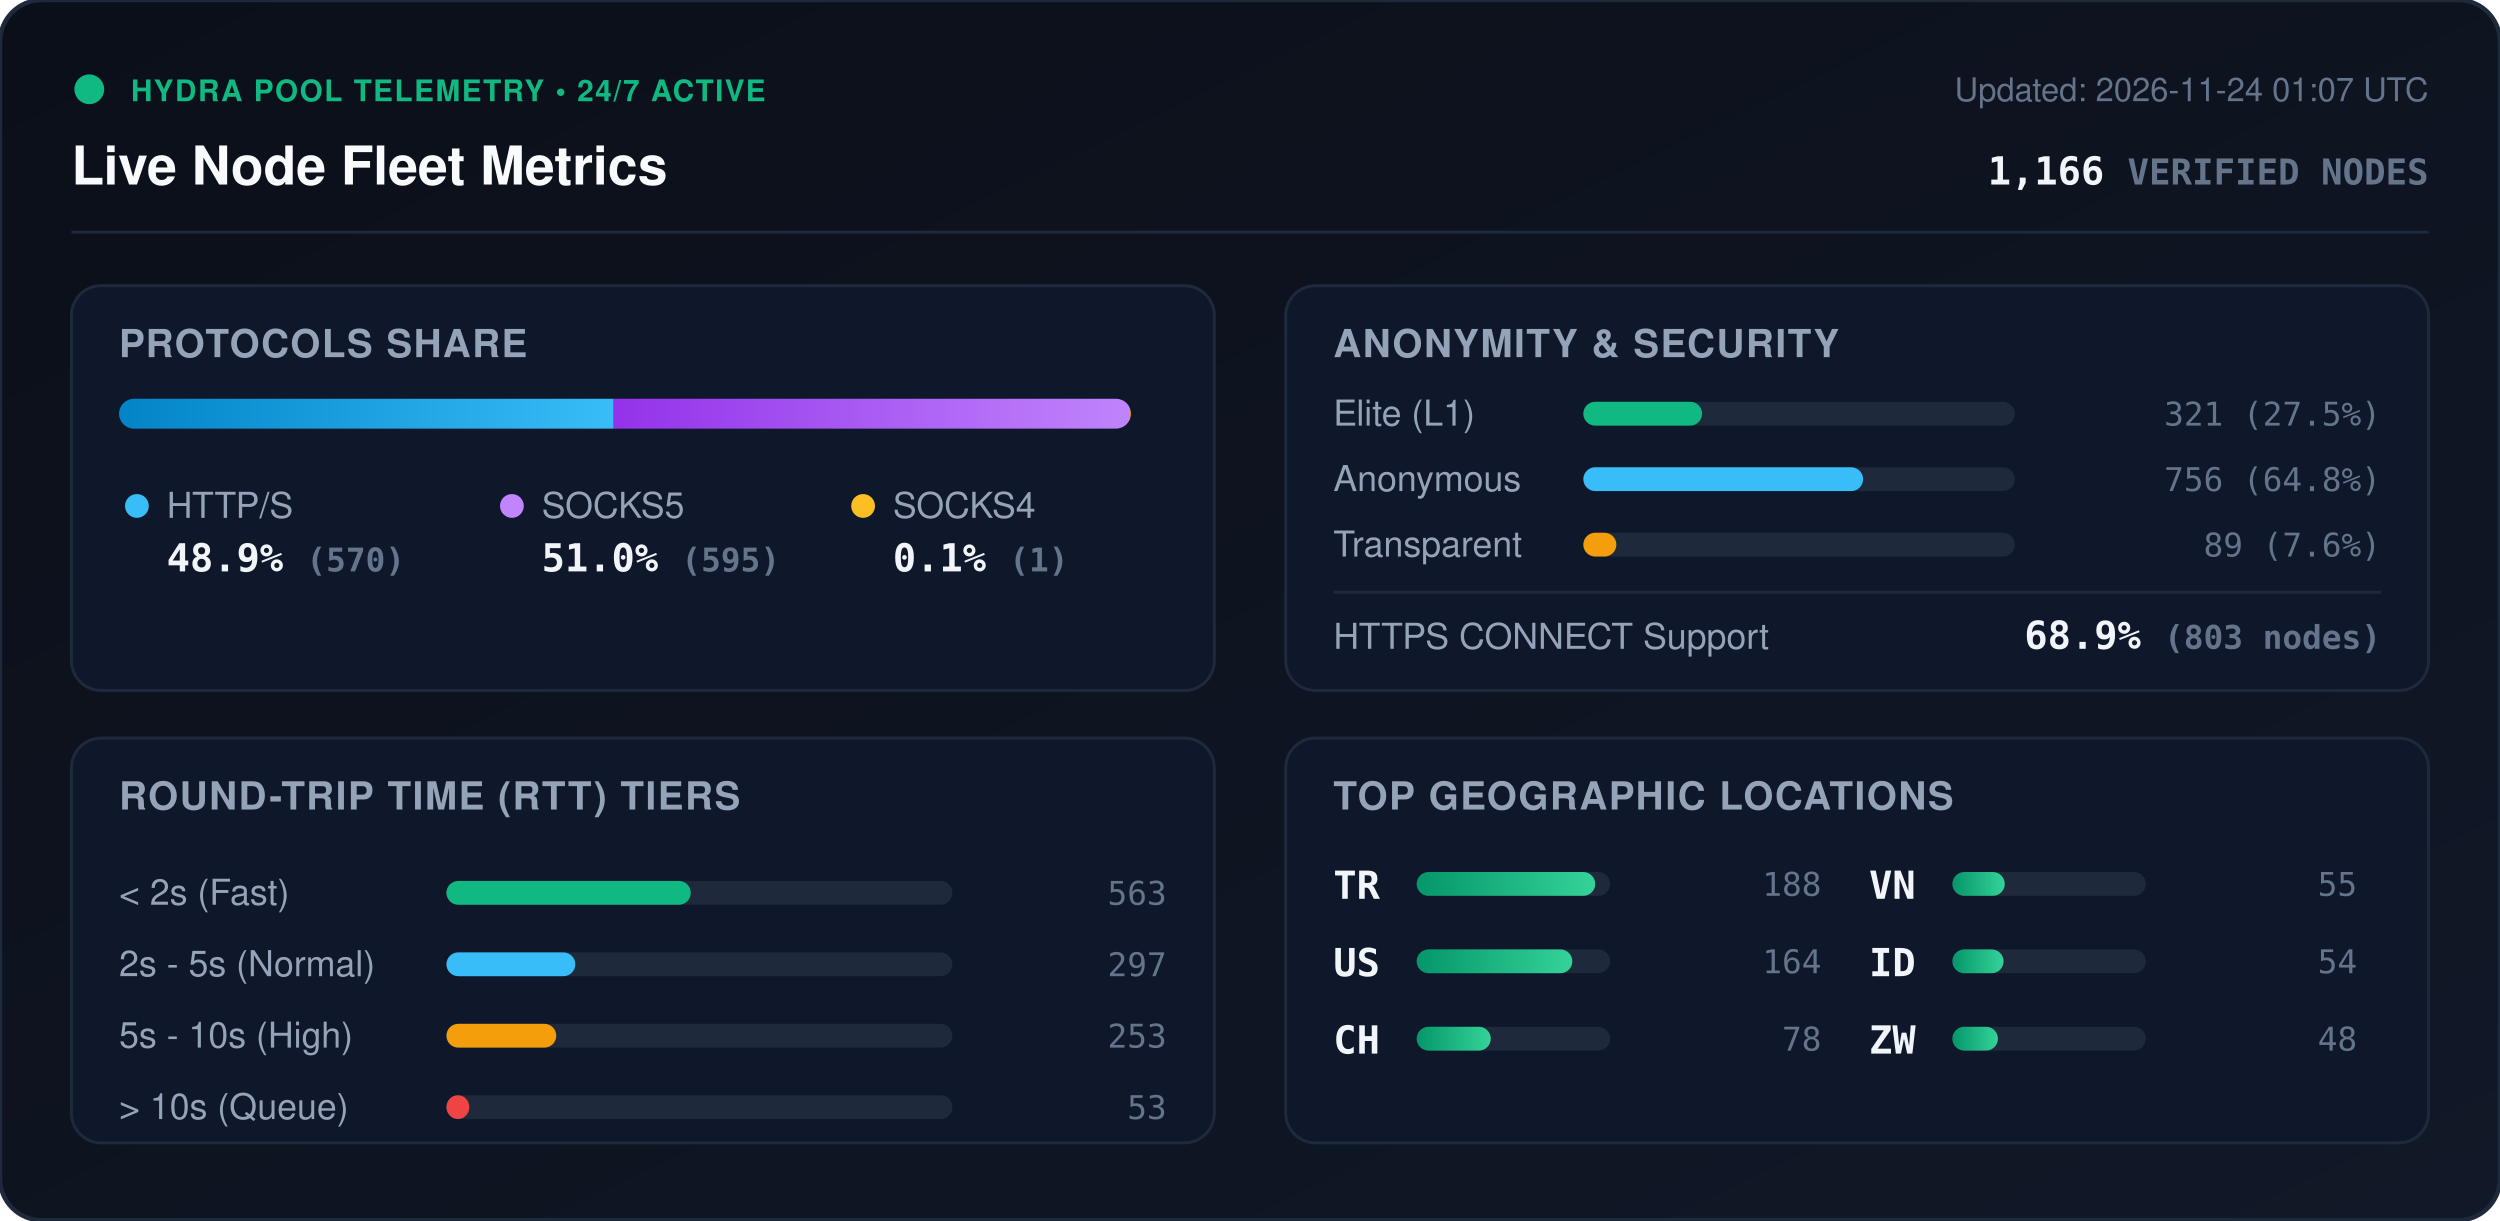
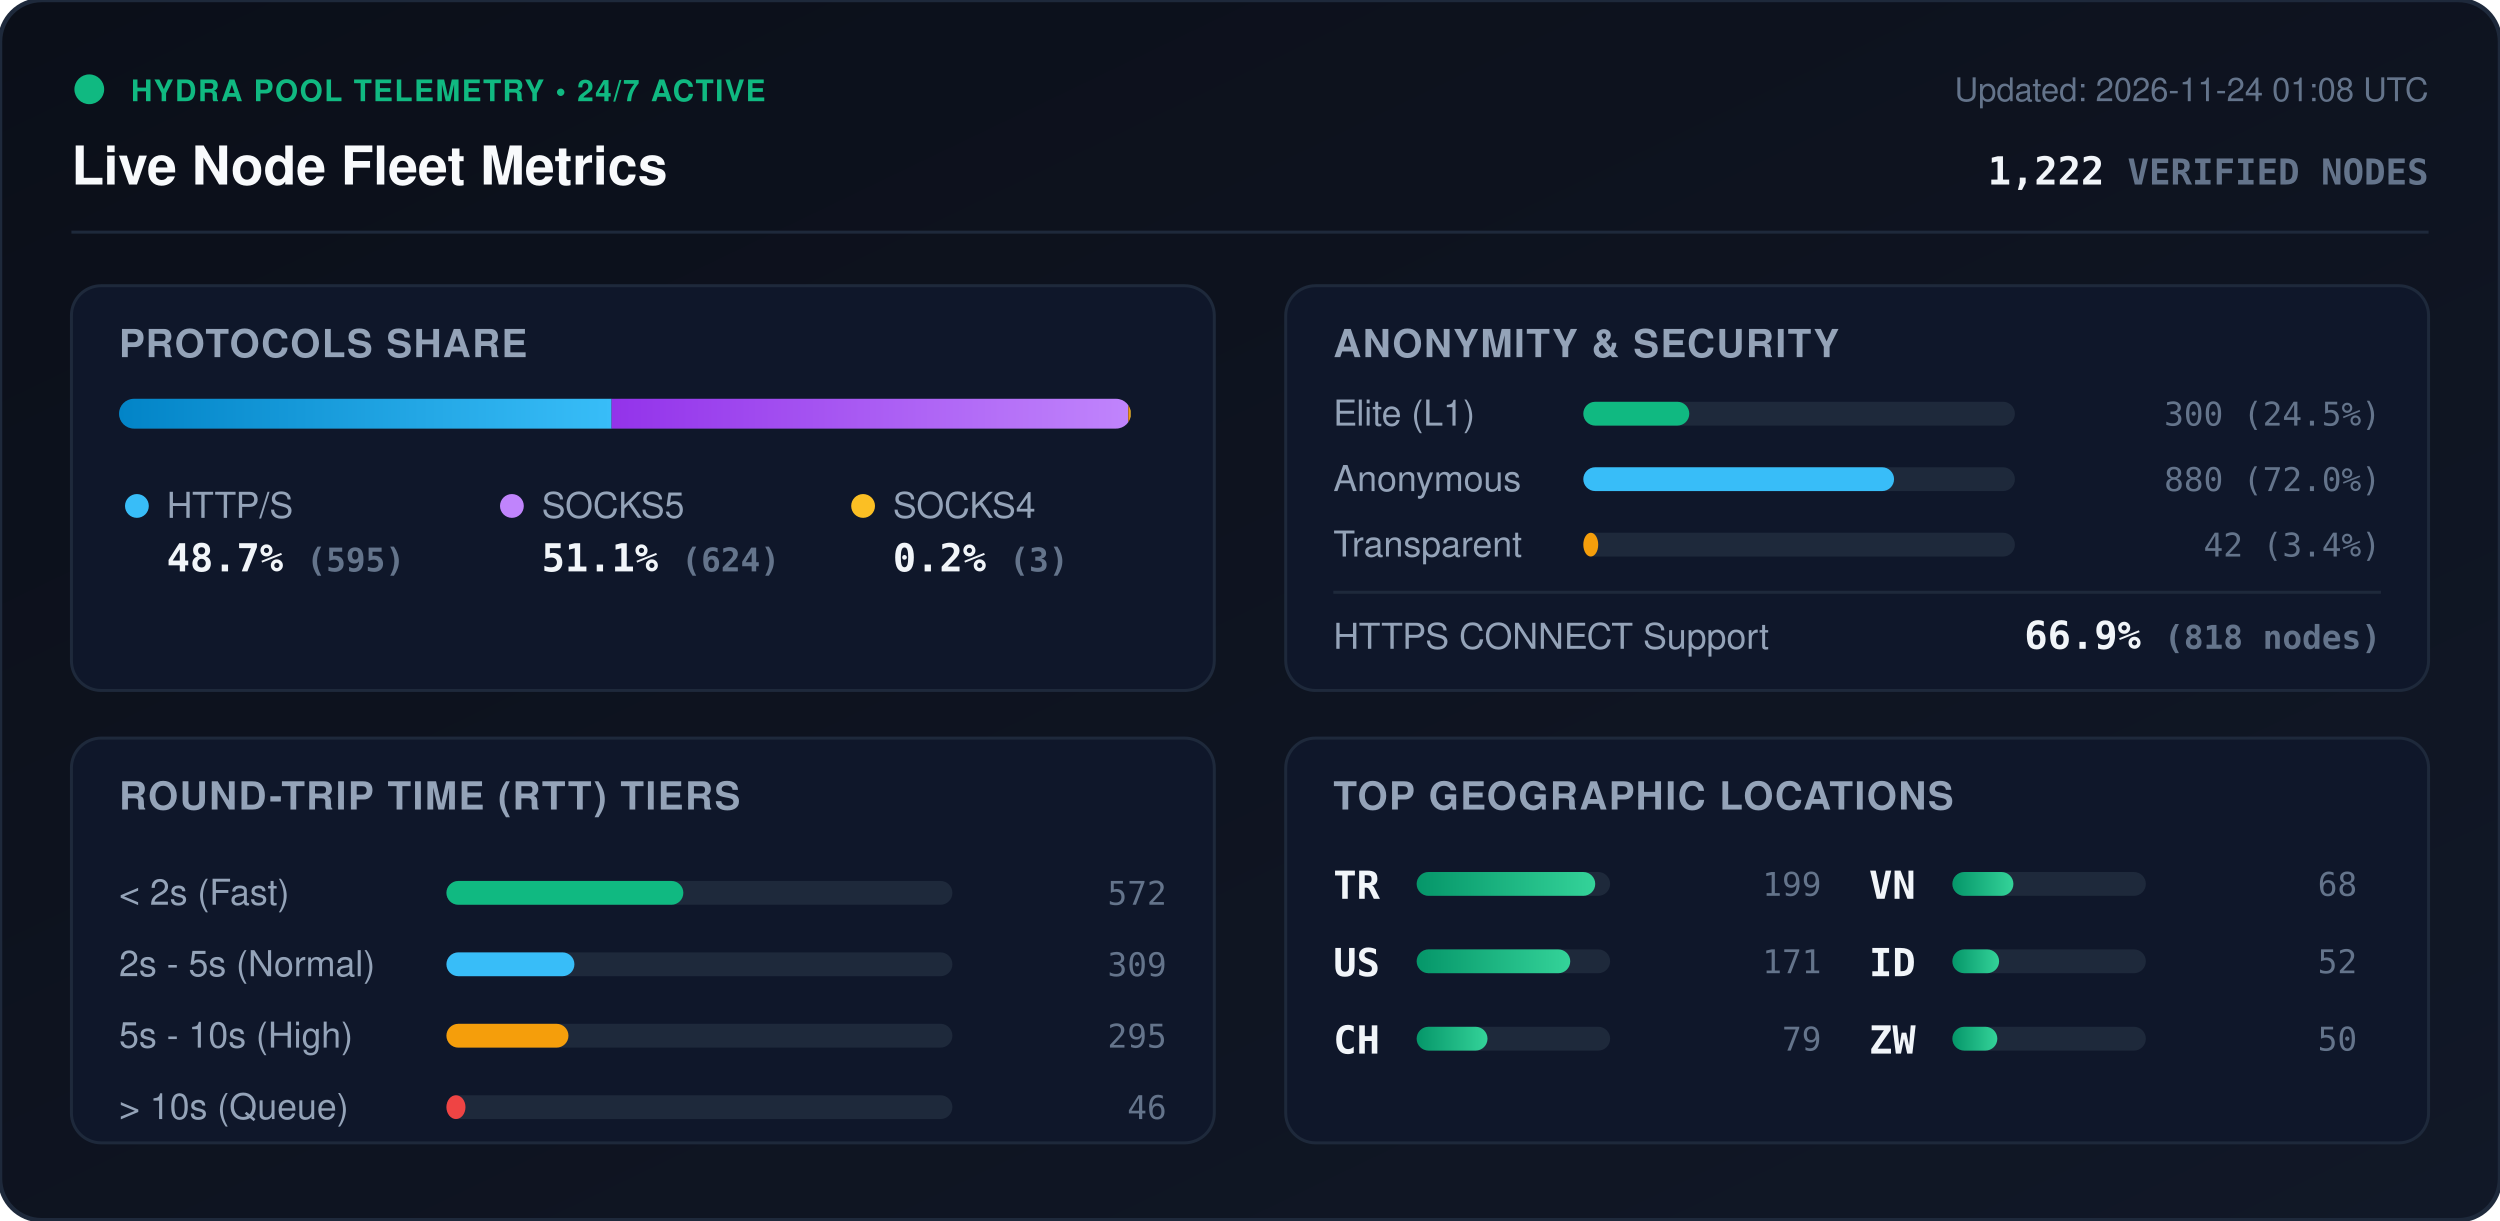
<svg xmlns="http://www.w3.org/2000/svg" viewBox="0 0 840 410" width="840" height="410" style="max-width: 100%; height: auto;">
  <defs>
    <linearGradient id="bg" x1="0%" y1="0%" x2="100%" y2="100%">
      <stop offset="0%" stop-color="#0b0f19" />
      <stop offset="100%" stop-color="#111827" />
    </linearGradient>
    <linearGradient id="bar-http" x1="0%" y1="0%" x2="100%" y2="0%">
      <stop offset="0%" stop-color="#0284c7" />
      <stop offset="100%" stop-color="#38bdf8" />
    </linearGradient>
    <linearGradient id="bar-socks5" x1="0%" y1="0%" x2="100%" y2="0%">
      <stop offset="0%" stop-color="#9333ea" />
      <stop offset="100%" stop-color="#c084fc" />
    </linearGradient>
    <linearGradient id="bar-socks4" x1="0%" y1="0%" x2="100%" y2="0%">
      <stop offset="0%" stop-color="#d97706" />
      <stop offset="100%" stop-color="#fbbf24" />
    </linearGradient>
    <linearGradient id="bar-green" x1="0%" y1="0%" x2="100%" y2="0%">
      <stop offset="0%" stop-color="#059669" />
      <stop offset="100%" stop-color="#34d399" />
    </linearGradient>
    <clipPath id="prog-track-clip">
      <rect width="340.0" height="10" rx="5" />
    </clipPath>
    <style>
      .title { font: 700 18px -apple-system, BlinkMacSystemFont, 'Segoe UI', Helvetica, Arial, sans-serif; fill: #f8fafc; }
      .sub { font: 500 11px -apple-system, BlinkMacSystemFont, 'Segoe UI', Helvetica, Arial, sans-serif; fill: #64748b; }
      .section-hdr { font: 600 13px -apple-system, BlinkMacSystemFont, 'Segoe UI', Helvetica, Arial, sans-serif; fill: #94a3b8; letter-spacing: 0.5px; }
      .metric-val { font: 700 13px -apple-system, BlinkMacSystemFont, 'Segoe UI', Helvetica, Arial, sans-serif; fill: #f1f5f9; }
      .metric-lbl { font: 500 12px -apple-system, BlinkMacSystemFont, 'Segoe UI', Helvetica, Arial, sans-serif; fill: #94a3b8; }
      .badge-txt { font: 700 10px -apple-system, BlinkMacSystemFont, 'Segoe UI', Helvetica, Arial, sans-serif; fill: #10b981; letter-spacing: 0.5px; }
      .mono { font-family: ui-monospace, SFMono-Regular, Menlo, Monaco, Consolas, monospace; }
      .pulse { animation: beacon 2s infinite ease-in-out; }
      @keyframes beacon { 0%, 100% { opacity: 1; } 50% { opacity: 0.35; } }
    </style>
  </defs>
  <rect width="840" height="410" rx="14" fill="url(#bg)" stroke="#1e293b" stroke-width="1.5" />
  <g transform="translate(24, 24)">
    <circle cx="6" cy="6" r="5" fill="#10b981" class="pulse" />
    <text x="20" y="10" class="badge-txt">HYDRA POOL TELEMETRY • 24/7 ACTIVE</text>
    <text x="0" y="38" class="title">Live Node Fleet Metrics</text>
-     <text x="792" y="10" text-anchor="end" class="sub">Updated: 2026-11-24 01:07 UTC</text>
-     <text x="792" y="38" text-anchor="end" class="metric-val mono" fill="#38bdf8">1,166 <tspan font-size="12" fill="#64748b">VERIFIED NODES</tspan>
+     <text x="792" y="10" text-anchor="end" class="sub">Updated: 2026-11-24 01:08 UTC</text>
+     <text x="792" y="38" text-anchor="end" class="metric-val mono" fill="#38bdf8">1,222 <tspan font-size="12" fill="#64748b">VERIFIED NODES</tspan>
    </text>
  </g>
  <line x1="24" y1="78" x2="816" y2="78" stroke="#1e293b" stroke-width="1" />
  <g transform="translate(24, 96)">
    <rect width="384" height="136" rx="10" fill="#0f172a" stroke="#1e293b" />
    <text x="16" y="24" class="section-hdr">PROTOCOLS SHARE</text>
    <g transform="translate(16, 38)">
      <rect width="340.0" height="10" rx="5" fill="#1e293b" />
      <g clip-path="url(#prog-track-clip)">
-         <rect x="0" width="166.2" height="10" fill="url(#bar-http)" />
-         <rect x="166.2" width="173.5" height="10" fill="url(#bar-socks5)" />
-         <rect x="339.7" width="0.3" height="10" fill="url(#bar-socks4)" />
+         <rect x="0" width="165.5" height="10" fill="url(#bar-http)" />
+         <rect x="165.5" width="173.6" height="10" fill="url(#bar-socks5)" />
+         <rect x="339.1" width="0.8" height="10" fill="url(#bar-socks4)" />
      </g>
    </g>
    <g transform="translate(16, 68)">
      <circle cx="6" cy="6" r="4" fill="#38bdf8" />
      <text x="16" y="10" class="metric-lbl">HTTP/S</text>
-       <text x="16" y="28" class="metric-val mono">48.9% <tspan font-size="11" fill="#64748b">(570)</tspan>
+       <text x="16" y="28" class="metric-val mono">48.7% <tspan font-size="11" fill="#64748b">(595)</tspan>
      </text>
      <circle cx="132" cy="6" r="4" fill="#c084fc" />
      <text x="142" y="10" class="metric-lbl">SOCKS5</text>
-       <text x="142" y="28" class="metric-val mono">51.0% <tspan font-size="11" fill="#64748b">(595)</tspan>
+       <text x="142" y="28" class="metric-val mono">51.1% <tspan font-size="11" fill="#64748b">(624)</tspan>
      </text>
      <circle cx="250" cy="6" r="4" fill="#fbbf24" />
      <text x="260" y="10" class="metric-lbl">SOCKS4</text>
-       <text x="260" y="28" class="metric-val mono">0.1% <tspan font-size="11" fill="#64748b">(1)</tspan>
+       <text x="260" y="28" class="metric-val mono">0.2% <tspan font-size="11" fill="#64748b">(3)</tspan>
      </text>
    </g>
  </g>
  <g transform="translate(432, 96)">
    <rect width="384" height="136" rx="10" fill="#0f172a" stroke="#1e293b" />
    <text x="16" y="24" class="section-hdr">ANONYMITY &amp; SECURITY</text>
    <text x="16" y="47" class="metric-lbl">Elite (L1)</text>
    <rect x="100" y="39" width="145.0" height="8" rx="4" fill="#1e293b" />
-     <rect x="100" y="39" width="39.9" height="8" rx="4" fill="#10b981" />
-     <text x="368" y="47" text-anchor="end" class="mono sub" fill="#e2e8f0">321 (27.5%)</text>
+     <rect x="100" y="39" width="35.6" height="8" rx="4" fill="#10b981" />
+     <text x="368" y="47" text-anchor="end" class="mono sub" fill="#e2e8f0">300 (24.5%)</text>
    <text x="16" y="69" class="metric-lbl">Anonymous</text>
    <rect x="100" y="61" width="145.0" height="8" rx="4" fill="#1e293b" />
-     <rect x="100" y="61" width="94.0" height="8" rx="4" fill="#38bdf8" />
-     <text x="368" y="69" text-anchor="end" class="mono sub" fill="#e2e8f0">756 (64.8%)</text>
+     <rect x="100" y="61" width="104.4" height="8" rx="4" fill="#38bdf8" />
+     <text x="368" y="69" text-anchor="end" class="mono sub" fill="#e2e8f0">880 (72.0%)</text>
    <text x="16" y="91" class="metric-lbl">Transparent</text>
    <rect x="100" y="83" width="145.0" height="8" rx="4" fill="#1e293b" />
-     <rect x="100" y="83" width="11.1" height="8" rx="4" fill="#f59e0b" />
-     <text x="368" y="91" text-anchor="end" class="mono sub" fill="#e2e8f0">89 (7.6%)</text>
+     <rect x="100" y="83" width="5.0" height="8" rx="4" fill="#f59e0b" />
+     <text x="368" y="91" text-anchor="end" class="mono sub" fill="#e2e8f0">42 (3.4%)</text>
    <line x1="16" y1="103" x2="368" y2="103" stroke="#1e293b" stroke-width="1" />
    <text x="16" y="122" class="metric-lbl">HTTPS CONNECT Support</text>
-     <text x="368" y="122" text-anchor="end" class="metric-val mono" fill="#34d399">68.9% <tspan font-size="11" fill="#64748b">(803 nodes)</tspan>
+     <text x="368" y="122" text-anchor="end" class="metric-val mono" fill="#34d399">66.9% <tspan font-size="11" fill="#64748b">(818 nodes)</tspan>
    </text>
  </g>
  <g transform="translate(24, 248)">
    <rect width="384" height="136" rx="10" fill="#0f172a" stroke="#1e293b" />
    <text x="16" y="24" class="section-hdr">ROUND-TRIP TIME (RTT) TIERS</text>
    <g transform="translate(16, 42)">
      <text x="0" y="14" class="metric-lbl">&lt; 2s (Fast)</text>
      <rect x="110" y="6" width="170" height="8" rx="4" fill="#1e293b" />
-       <rect x="110" y="6" width="82.1" height="8" rx="4" fill="#10b981" />
-       <text x="352" y="14" text-anchor="end" class="mono sub">563</text>
+       <rect x="110" y="6" width="79.6" height="8" rx="4" fill="#10b981" />
+       <text x="352" y="14" text-anchor="end" class="mono sub">572</text>
      <text x="0" y="38" class="metric-lbl">2s - 5s (Normal)</text>
      <rect x="110" y="30" width="170" height="8" rx="4" fill="#1e293b" />
-       <rect x="110" y="30" width="43.3" height="8" rx="4" fill="#38bdf8" />
-       <text x="352" y="38" text-anchor="end" class="mono sub">297</text>
+       <rect x="110" y="30" width="43.0" height="8" rx="4" fill="#38bdf8" />
+       <text x="352" y="38" text-anchor="end" class="mono sub">309</text>
      <text x="0" y="62" class="metric-lbl">5s - 10s (High)</text>
      <rect x="110" y="54" width="170" height="8" rx="4" fill="#1e293b" />
-       <rect x="110" y="54" width="36.9" height="8" rx="4" fill="#f59e0b" />
-       <text x="352" y="62" text-anchor="end" class="mono sub">253</text>
+       <rect x="110" y="54" width="41.0" height="8" rx="4" fill="#f59e0b" />
+       <text x="352" y="62" text-anchor="end" class="mono sub">295</text>
      <text x="0" y="86" class="metric-lbl">&gt; 10s (Queue)</text>
      <rect x="110" y="78" width="170" height="8" rx="4" fill="#1e293b" />
-       <rect x="110" y="78" width="7.7" height="8" rx="4" fill="#ef4444" />
-       <text x="352" y="86" text-anchor="end" class="mono sub">53</text>
+       <rect x="110" y="78" width="6.4" height="8" rx="4" fill="#ef4444" />
+       <text x="352" y="86" text-anchor="end" class="mono sub">46</text>
    </g>
  </g>
  <g transform="translate(432, 248)">
    <rect width="384" height="136" rx="10" fill="#0f172a" stroke="#1e293b" />
    <text x="16" y="24" class="section-hdr">TOP GEOGRAPHIC LOCATIONS</text>
    <g transform="translate(16, 42)">
      <g transform="translate(0, 0)">
        <text x="0" y="12" class="mono metric-val" font-size="12">TR</text>
        <rect x="28" y="3" width="65" height="8" rx="4" fill="#1e293b" />
        <rect x="28" y="3" width="60.0" height="8" rx="4" fill="url(#bar-green)" />
-         <text x="164" y="11" text-anchor="end" class="mono sub">188</text>
+         <text x="164" y="11" text-anchor="end" class="mono sub">199</text>
      </g>
      <g transform="translate(0, 26)">
        <text x="0" y="12" class="mono metric-val" font-size="12">US</text>
        <rect x="28" y="3" width="65" height="8" rx="4" fill="#1e293b" />
-         <rect x="28" y="3" width="52.3" height="8" rx="4" fill="url(#bar-green)" />
-         <text x="164" y="11" text-anchor="end" class="mono sub">164</text>
+         <rect x="28" y="3" width="51.6" height="8" rx="4" fill="url(#bar-green)" />
+         <text x="164" y="11" text-anchor="end" class="mono sub">171</text>
      </g>
      <g transform="translate(0, 52)">
        <text x="0" y="12" class="mono metric-val" font-size="12">CH</text>
        <rect x="28" y="3" width="65" height="8" rx="4" fill="#1e293b" />
-         <rect x="28" y="3" width="24.9" height="8" rx="4" fill="url(#bar-green)" />
-         <text x="164" y="11" text-anchor="end" class="mono sub">78</text>
+         <rect x="28" y="3" width="23.8" height="8" rx="4" fill="url(#bar-green)" />
+         <text x="164" y="11" text-anchor="end" class="mono sub">79</text>
      </g>
      <g transform="translate(180, 0)">
        <text x="0" y="12" class="mono metric-val" font-size="12">VN</text>
        <rect x="28" y="3" width="65" height="8" rx="4" fill="#1e293b" />
-         <rect x="28" y="3" width="17.6" height="8" rx="4" fill="url(#bar-green)" />
-         <text x="164" y="11" text-anchor="end" class="mono sub">55</text>
+         <rect x="28" y="3" width="20.5" height="8" rx="4" fill="url(#bar-green)" />
+         <text x="164" y="11" text-anchor="end" class="mono sub">68</text>
      </g>
      <g transform="translate(180, 26)">
        <text x="0" y="12" class="mono metric-val" font-size="12">ID</text>
        <rect x="28" y="3" width="65" height="8" rx="4" fill="#1e293b" />
-         <rect x="28" y="3" width="17.2" height="8" rx="4" fill="url(#bar-green)" />
-         <text x="164" y="11" text-anchor="end" class="mono sub">54</text>
+         <rect x="28" y="3" width="15.7" height="8" rx="4" fill="url(#bar-green)" />
+         <text x="164" y="11" text-anchor="end" class="mono sub">52</text>
      </g>
      <g transform="translate(180, 52)">
        <text x="0" y="12" class="mono metric-val" font-size="12">ZW</text>
        <rect x="28" y="3" width="65" height="8" rx="4" fill="#1e293b" />
-         <rect x="28" y="3" width="15.3" height="8" rx="4" fill="url(#bar-green)" />
-         <text x="164" y="11" text-anchor="end" class="mono sub">48</text>
+         <rect x="28" y="3" width="15.1" height="8" rx="4" fill="url(#bar-green)" />
+         <text x="164" y="11" text-anchor="end" class="mono sub">50</text>
      </g>
    </g>
  </g>
</svg>
